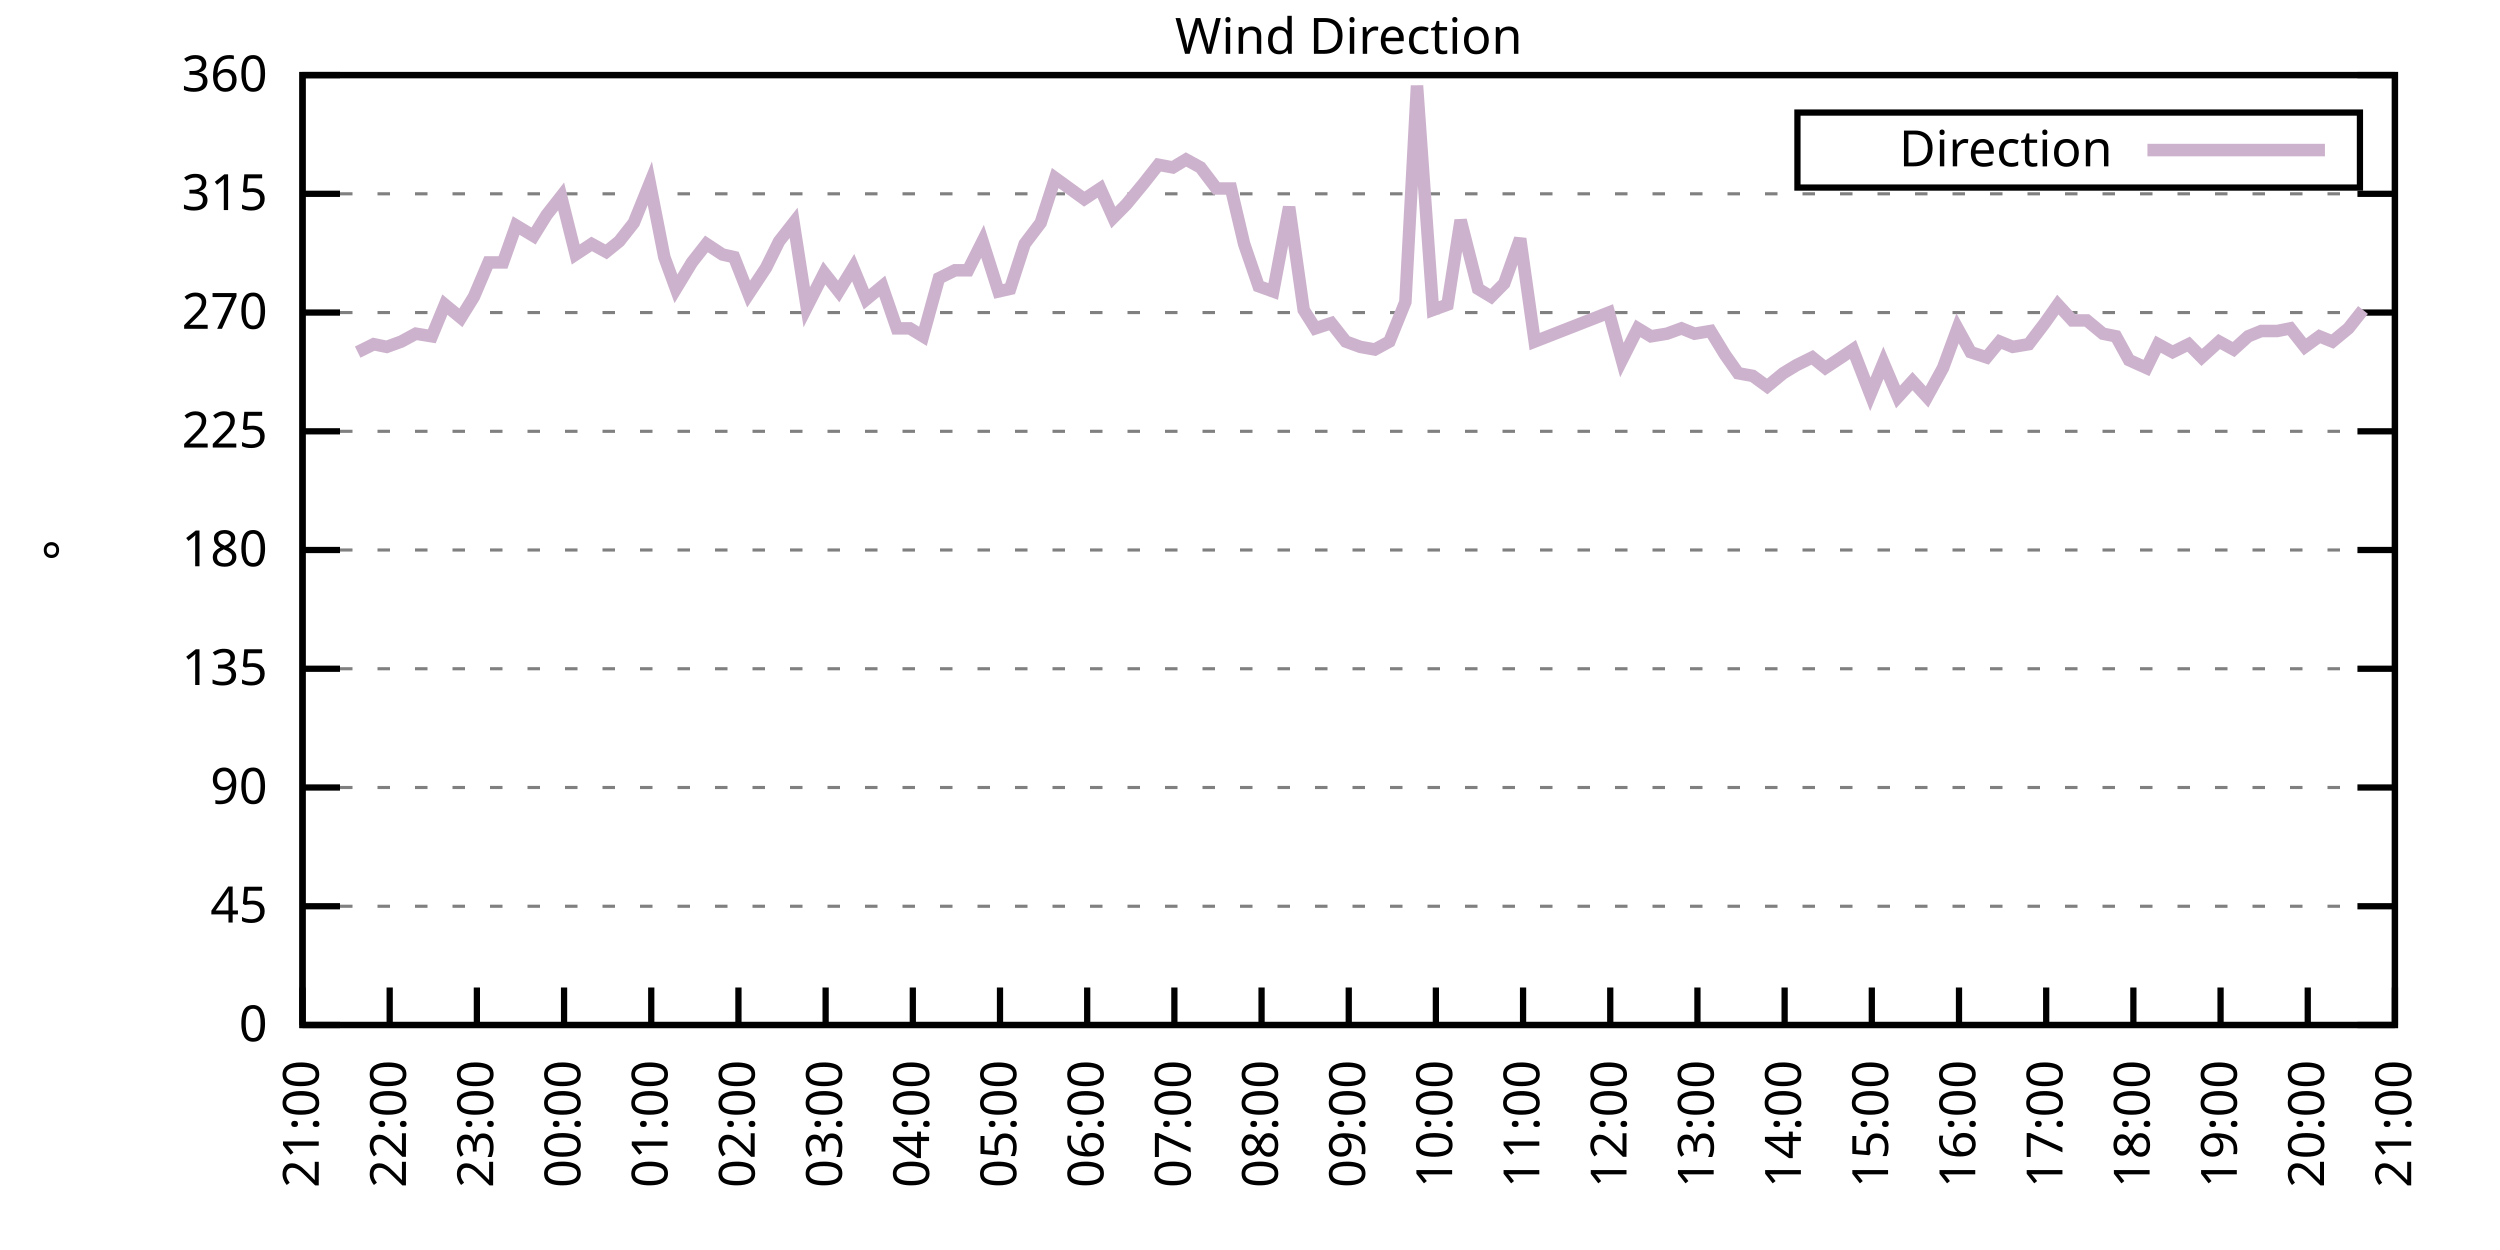
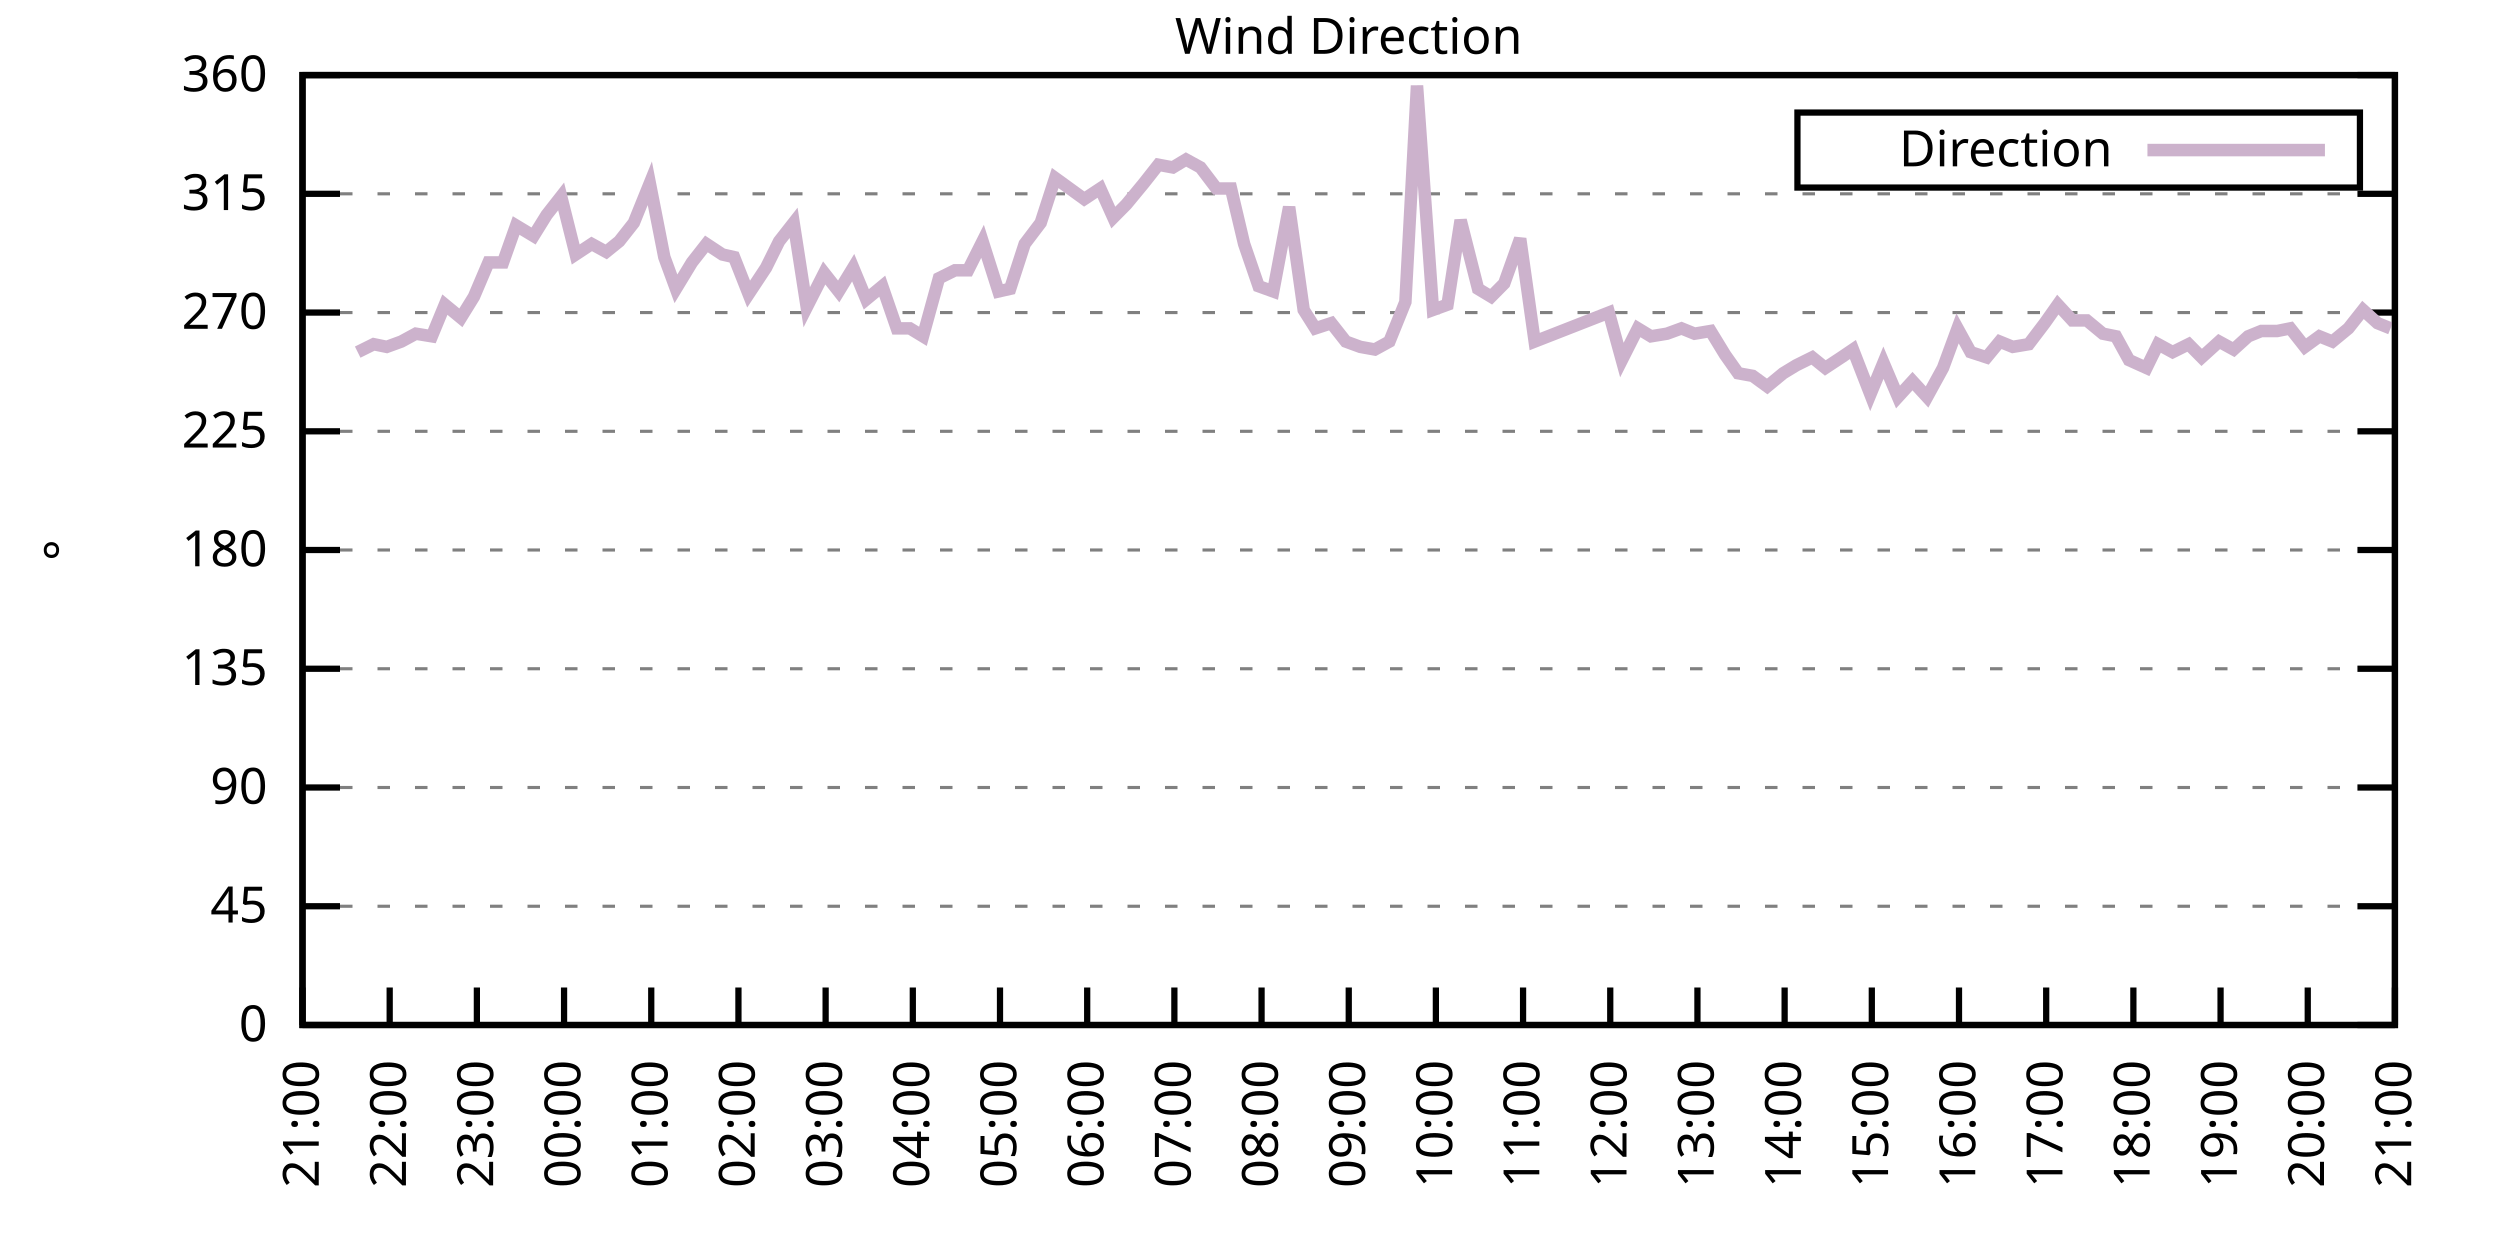
<svg xmlns="http://www.w3.org/2000/svg" xmlns:xlink="http://www.w3.org/1999/xlink" width="400" height="200" viewBox="0 0 400 200">
  <g id="gnuplot_canvas">
    <rect x="0" y="0" width="400" height="200" fill="none" />
    <defs>
      <circle id="gpDot" r="0.5" stroke-width="0.5" stroke="currentColor" />
      <path id="gpPt0" stroke-width="0.333" stroke="currentColor" d="M-1,0 h2 M0,-1 v2" />
      <path id="gpPt1" stroke-width="0.333" stroke="currentColor" d="M-1,-1 L1,1 M1,-1 L-1,1" />
      <path id="gpPt2" stroke-width="0.333" stroke="currentColor" d="M-1,0 L1,0 M0,-1 L0,1 M-1,-1 L1,1 M-1,1 L1,-1" />
      <rect id="gpPt3" stroke-width="0.333" stroke="currentColor" x="-1" y="-1" width="2" height="2" />
      <rect id="gpPt4" stroke-width="0.333" stroke="currentColor" fill="currentColor" x="-1" y="-1" width="2" height="2" />
      <circle id="gpPt5" stroke-width="0.333" stroke="currentColor" cx="0" cy="0" r="1" />
      <use xlink:href="#gpPt5" id="gpPt6" fill="currentColor" stroke="none" />
      <path id="gpPt7" stroke-width="0.333" stroke="currentColor" d="M0,-1.33 L-1.33,0.67 L1.33,0.67 z" />
      <use xlink:href="#gpPt7" id="gpPt8" fill="currentColor" stroke="none" />
      <use xlink:href="#gpPt7" id="gpPt9" stroke="currentColor" transform="rotate(180)" />
      <use xlink:href="#gpPt9" id="gpPt10" fill="currentColor" stroke="none" />
      <use xlink:href="#gpPt3" id="gpPt11" stroke="currentColor" transform="rotate(45)" />
      <use xlink:href="#gpPt11" id="gpPt12" fill="currentColor" stroke="none" />
      <path id="gpPt13" stroke-width="0.333" stroke="currentColor" d="M0,1.330 L1.265,0.411 L0.782,-1.067 L-0.782,-1.076 L-1.265,0.411 z" />
      <use xlink:href="#gpPt13" id="gpPt14" fill="currentColor" stroke="none" />
      <filter id="textbox" filterUnits="objectBoundingBox" x="0" y="0" height="1" width="1">
        <feFlood flood-color="white" flood-opacity="1" result="bgnd" />
        <feComposite in="SourceGraphic" in2="bgnd" operator="atop" />
      </filter>
      <filter id="greybox" filterUnits="objectBoundingBox" x="0" y="0" height="1" width="1">
        <feFlood flood-color="lightgrey" flood-opacity="1" result="grey" />
        <feComposite in="SourceGraphic" in2="grey" operator="atop" />
      </filter>
    </defs>
    <g fill="none" color="white" stroke="currentColor" stroke-width="1.00" stroke-linecap="butt" stroke-linejoin="miter">
</g>
    <g fill="none" color="black" stroke="currentColor" stroke-width="1.00" stroke-linecap="butt" stroke-linejoin="miter">
      <g stroke="none" shape-rendering="crispEdges">
        <polygon fill="rgb(255, 255, 255)" points="48.40,164.00 383.18,164.00 383.18,12.02 48.40,12.02 " />
      </g>
    </g>
    <g fill="none" color="black" stroke="currentColor" stroke-width="1.00" stroke-linecap="butt" stroke-linejoin="miter">
</g>
    <g fill="none" color="black" stroke="black" stroke-width="0.50" stroke-linecap="butt" stroke-linejoin="miter">
</g>
    <g fill="none" color="gray" stroke="currentColor" stroke-width="0.50" stroke-linecap="butt" stroke-linejoin="miter">
      <path stroke="gray" stroke-dasharray="2,4" class="gridline" d="M48.40,164.00 L383.19,164.00  " />
    </g>
    <g fill="none" color="gray" stroke="gray" stroke-width="1.00" stroke-linecap="butt" stroke-linejoin="miter">
</g>
    <g fill="none" color="black" stroke="currentColor" stroke-width="1.00" stroke-linecap="butt" stroke-linejoin="miter">
      <path stroke="black" d="M48.40,164.00 L54.40,164.00 M383.19,164.00 L377.19,164.00  " />
      <g transform="translate(42.80,166.60)" stroke="none" fill="black" font-family="Sans" font-size="8.00" text-anchor="end">
        <text>
          <tspan font-family="Sans"> 0</tspan>
        </text>
      </g>
    </g>
    <g fill="none" color="black" stroke="currentColor" stroke-width="1.00" stroke-linecap="butt" stroke-linejoin="miter">
</g>
    <g fill="none" color="black" stroke="black" stroke-width="0.50" stroke-linecap="butt" stroke-linejoin="miter">
</g>
    <g fill="none" color="gray" stroke="currentColor" stroke-width="0.50" stroke-linecap="butt" stroke-linejoin="miter">
      <path stroke="gray" stroke-dasharray="2,4" class="gridline" d="M48.40,145.00 L383.19,145.00  " />
    </g>
    <g fill="none" color="gray" stroke="gray" stroke-width="1.00" stroke-linecap="butt" stroke-linejoin="miter">
</g>
    <g fill="none" color="black" stroke="currentColor" stroke-width="1.00" stroke-linecap="butt" stroke-linejoin="miter">
      <path stroke="black" d="M48.40,145.00 L54.40,145.00 M383.19,145.00 L377.19,145.00  " />
      <g transform="translate(42.80,147.60)" stroke="none" fill="black" font-family="Sans" font-size="8.00" text-anchor="end">
        <text>
          <tspan font-family="Sans"> 45</tspan>
        </text>
      </g>
    </g>
    <g fill="none" color="black" stroke="currentColor" stroke-width="1.00" stroke-linecap="butt" stroke-linejoin="miter">
</g>
    <g fill="none" color="black" stroke="black" stroke-width="0.50" stroke-linecap="butt" stroke-linejoin="miter">
</g>
    <g fill="none" color="gray" stroke="currentColor" stroke-width="0.50" stroke-linecap="butt" stroke-linejoin="miter">
      <path stroke="gray" stroke-dasharray="2,4" class="gridline" d="M48.40,126.00 L383.19,126.00  " />
    </g>
    <g fill="none" color="gray" stroke="gray" stroke-width="1.00" stroke-linecap="butt" stroke-linejoin="miter">
</g>
    <g fill="none" color="black" stroke="currentColor" stroke-width="1.00" stroke-linecap="butt" stroke-linejoin="miter">
      <path stroke="black" d="M48.40,126.00 L54.40,126.00 M383.19,126.00 L377.19,126.00  " />
      <g transform="translate(42.80,128.60)" stroke="none" fill="black" font-family="Sans" font-size="8.00" text-anchor="end">
        <text>
          <tspan font-family="Sans"> 90</tspan>
        </text>
      </g>
    </g>
    <g fill="none" color="black" stroke="currentColor" stroke-width="1.00" stroke-linecap="butt" stroke-linejoin="miter">
</g>
    <g fill="none" color="black" stroke="black" stroke-width="0.50" stroke-linecap="butt" stroke-linejoin="miter">
</g>
    <g fill="none" color="gray" stroke="currentColor" stroke-width="0.50" stroke-linecap="butt" stroke-linejoin="miter">
      <path stroke="gray" stroke-dasharray="2,4" class="gridline" d="M48.40,107.00 L383.19,107.00  " />
    </g>
    <g fill="none" color="gray" stroke="gray" stroke-width="1.00" stroke-linecap="butt" stroke-linejoin="miter">
</g>
    <g fill="none" color="black" stroke="currentColor" stroke-width="1.00" stroke-linecap="butt" stroke-linejoin="miter">
      <path stroke="black" d="M48.40,107.00 L54.40,107.00 M383.19,107.00 L377.19,107.00  " />
      <g transform="translate(42.80,109.60)" stroke="none" fill="black" font-family="Sans" font-size="8.00" text-anchor="end">
        <text>
          <tspan font-family="Sans"> 135</tspan>
        </text>
      </g>
    </g>
    <g fill="none" color="black" stroke="currentColor" stroke-width="1.00" stroke-linecap="butt" stroke-linejoin="miter">
</g>
    <g fill="none" color="black" stroke="black" stroke-width="0.50" stroke-linecap="butt" stroke-linejoin="miter">
</g>
    <g fill="none" color="gray" stroke="currentColor" stroke-width="0.50" stroke-linecap="butt" stroke-linejoin="miter">
      <path stroke="gray" stroke-dasharray="2,4" class="gridline" d="M48.40,88.00 L383.19,88.00  " />
    </g>
    <g fill="none" color="gray" stroke="gray" stroke-width="1.00" stroke-linecap="butt" stroke-linejoin="miter">
</g>
    <g fill="none" color="black" stroke="currentColor" stroke-width="1.00" stroke-linecap="butt" stroke-linejoin="miter">
      <path stroke="black" d="M48.40,88.00 L54.40,88.00 M383.19,88.00 L377.19,88.00  " />
      <g transform="translate(42.80,90.60)" stroke="none" fill="black" font-family="Sans" font-size="8.00" text-anchor="end">
        <text>
          <tspan font-family="Sans"> 180</tspan>
        </text>
      </g>
    </g>
    <g fill="none" color="black" stroke="currentColor" stroke-width="1.00" stroke-linecap="butt" stroke-linejoin="miter">
</g>
    <g fill="none" color="black" stroke="black" stroke-width="0.50" stroke-linecap="butt" stroke-linejoin="miter">
</g>
    <g fill="none" color="gray" stroke="currentColor" stroke-width="0.50" stroke-linecap="butt" stroke-linejoin="miter">
      <path stroke="gray" stroke-dasharray="2,4" class="gridline" d="M48.40,69.01 L383.19,69.01  " />
    </g>
    <g fill="none" color="gray" stroke="gray" stroke-width="1.00" stroke-linecap="butt" stroke-linejoin="miter">
</g>
    <g fill="none" color="black" stroke="currentColor" stroke-width="1.00" stroke-linecap="butt" stroke-linejoin="miter">
      <path stroke="black" d="M48.40,69.01 L54.40,69.01 M383.19,69.01 L377.19,69.01  " />
      <g transform="translate(42.80,71.61)" stroke="none" fill="black" font-family="Sans" font-size="8.00" text-anchor="end">
        <text>
          <tspan font-family="Sans"> 225</tspan>
        </text>
      </g>
    </g>
    <g fill="none" color="black" stroke="currentColor" stroke-width="1.00" stroke-linecap="butt" stroke-linejoin="miter">
</g>
    <g fill="none" color="black" stroke="black" stroke-width="0.50" stroke-linecap="butt" stroke-linejoin="miter">
</g>
    <g fill="none" color="gray" stroke="currentColor" stroke-width="0.50" stroke-linecap="butt" stroke-linejoin="miter">
      <path stroke="gray" stroke-dasharray="2,4" class="gridline" d="M48.40,50.01 L383.19,50.01  " />
    </g>
    <g fill="none" color="gray" stroke="gray" stroke-width="1.00" stroke-linecap="butt" stroke-linejoin="miter">
</g>
    <g fill="none" color="black" stroke="currentColor" stroke-width="1.00" stroke-linecap="butt" stroke-linejoin="miter">
      <path stroke="black" d="M48.40,50.01 L54.40,50.01 M383.19,50.01 L377.19,50.01  " />
      <g transform="translate(42.80,52.61)" stroke="none" fill="black" font-family="Sans" font-size="8.00" text-anchor="end">
        <text>
          <tspan font-family="Sans"> 270</tspan>
        </text>
      </g>
    </g>
    <g fill="none" color="black" stroke="currentColor" stroke-width="1.00" stroke-linecap="butt" stroke-linejoin="miter">
</g>
    <g fill="none" color="black" stroke="black" stroke-width="0.50" stroke-linecap="butt" stroke-linejoin="miter">
</g>
    <g fill="none" color="gray" stroke="currentColor" stroke-width="0.50" stroke-linecap="butt" stroke-linejoin="miter">
      <path stroke="gray" stroke-dasharray="2,4" class="gridline" d="M48.40,31.01 L383.19,31.01  " />
    </g>
    <g fill="none" color="gray" stroke="gray" stroke-width="1.00" stroke-linecap="butt" stroke-linejoin="miter">
</g>
    <g fill="none" color="black" stroke="currentColor" stroke-width="1.00" stroke-linecap="butt" stroke-linejoin="miter">
      <path stroke="black" d="M48.40,31.01 L54.40,31.01 M383.19,31.01 L377.19,31.01  " />
      <g transform="translate(42.80,33.61)" stroke="none" fill="black" font-family="Sans" font-size="8.00" text-anchor="end">
        <text>
          <tspan font-family="Sans"> 315</tspan>
        </text>
      </g>
    </g>
    <g fill="none" color="black" stroke="currentColor" stroke-width="1.00" stroke-linecap="butt" stroke-linejoin="miter">
</g>
    <g fill="none" color="black" stroke="black" stroke-width="0.50" stroke-linecap="butt" stroke-linejoin="miter">
</g>
    <g fill="none" color="gray" stroke="currentColor" stroke-width="0.50" stroke-linecap="butt" stroke-linejoin="miter">
      <path stroke="gray" stroke-dasharray="2,4" class="gridline" d="M48.40,12.01 L383.19,12.01  " />
    </g>
    <g fill="none" color="gray" stroke="gray" stroke-width="1.00" stroke-linecap="butt" stroke-linejoin="miter">
</g>
    <g fill="none" color="black" stroke="currentColor" stroke-width="1.00" stroke-linecap="butt" stroke-linejoin="miter">
      <path stroke="black" d="M48.40,12.01 L54.40,12.01 M383.19,12.01 L377.19,12.01  " />
      <g transform="translate(42.80,14.61)" stroke="none" fill="black" font-family="Sans" font-size="8.00" text-anchor="end">
        <text>
          <tspan font-family="Sans"> 360</tspan>
        </text>
      </g>
    </g>
    <g fill="none" color="black" stroke="currentColor" stroke-width="1.00" stroke-linecap="butt" stroke-linejoin="miter">
      <path stroke="black" d="M48.40,164.00 L48.40,158.00  " />
      <g transform="translate(51.00,169.60) rotate(270.00)" stroke="none" fill="black" font-family="Sans" font-size="8.00" text-anchor="end">
        <text>
          <tspan font-family="Sans">21:00</tspan>
        </text>
      </g>
    </g>
    <g fill="none" color="black" stroke="currentColor" stroke-width="1.00" stroke-linecap="butt" stroke-linejoin="miter">
      <path stroke="black" d="M62.35,164.00 L62.35,158.00  " />
      <g transform="translate(64.95,169.60) rotate(270.00)" stroke="none" fill="black" font-family="Sans" font-size="8.00" text-anchor="end">
        <text>
          <tspan font-family="Sans">22:00</tspan>
        </text>
      </g>
    </g>
    <g fill="none" color="black" stroke="currentColor" stroke-width="1.00" stroke-linecap="butt" stroke-linejoin="miter">
      <path stroke="black" d="M76.30,164.00 L76.30,158.00  " />
      <g transform="translate(78.90,169.60) rotate(270.00)" stroke="none" fill="black" font-family="Sans" font-size="8.00" text-anchor="end">
        <text>
          <tspan font-family="Sans">23:00</tspan>
        </text>
      </g>
    </g>
    <g fill="none" color="black" stroke="currentColor" stroke-width="1.00" stroke-linecap="butt" stroke-linejoin="miter">
      <path stroke="black" d="M90.25,164.00 L90.25,158.00  " />
      <g transform="translate(92.85,169.60) rotate(270.00)" stroke="none" fill="black" font-family="Sans" font-size="8.00" text-anchor="end">
        <text>
          <tspan font-family="Sans">00:00</tspan>
        </text>
      </g>
    </g>
    <g fill="none" color="black" stroke="currentColor" stroke-width="1.00" stroke-linecap="butt" stroke-linejoin="miter">
      <path stroke="black" d="M104.20,164.00 L104.20,158.00  " />
      <g transform="translate(106.80,169.60) rotate(270.00)" stroke="none" fill="black" font-family="Sans" font-size="8.00" text-anchor="end">
        <text>
          <tspan font-family="Sans">01:00</tspan>
        </text>
      </g>
    </g>
    <g fill="none" color="black" stroke="currentColor" stroke-width="1.00" stroke-linecap="butt" stroke-linejoin="miter">
      <path stroke="black" d="M118.15,164.00 L118.15,158.00  " />
      <g transform="translate(120.75,169.60) rotate(270.00)" stroke="none" fill="black" font-family="Sans" font-size="8.00" text-anchor="end">
        <text>
          <tspan font-family="Sans">02:00</tspan>
        </text>
      </g>
    </g>
    <g fill="none" color="black" stroke="currentColor" stroke-width="1.00" stroke-linecap="butt" stroke-linejoin="miter">
      <path stroke="black" d="M132.10,164.00 L132.10,158.00  " />
      <g transform="translate(134.70,169.60) rotate(270.00)" stroke="none" fill="black" font-family="Sans" font-size="8.00" text-anchor="end">
        <text>
          <tspan font-family="Sans">03:00</tspan>
        </text>
      </g>
    </g>
    <g fill="none" color="black" stroke="currentColor" stroke-width="1.00" stroke-linecap="butt" stroke-linejoin="miter">
      <path stroke="black" d="M146.05,164.00 L146.05,158.00  " />
      <g transform="translate(148.65,169.60) rotate(270.00)" stroke="none" fill="black" font-family="Sans" font-size="8.00" text-anchor="end">
        <text>
          <tspan font-family="Sans">04:00</tspan>
        </text>
      </g>
    </g>
    <g fill="none" color="black" stroke="currentColor" stroke-width="1.00" stroke-linecap="butt" stroke-linejoin="miter">
      <path stroke="black" d="M160.00,164.00 L160.00,158.00  " />
      <g transform="translate(162.60,169.60) rotate(270.00)" stroke="none" fill="black" font-family="Sans" font-size="8.00" text-anchor="end">
        <text>
          <tspan font-family="Sans">05:00</tspan>
        </text>
      </g>
    </g>
    <g fill="none" color="black" stroke="currentColor" stroke-width="1.00" stroke-linecap="butt" stroke-linejoin="miter">
      <path stroke="black" d="M173.95,164.00 L173.95,158.00  " />
      <g transform="translate(176.55,169.60) rotate(270.00)" stroke="none" fill="black" font-family="Sans" font-size="8.00" text-anchor="end">
        <text>
          <tspan font-family="Sans">06:00</tspan>
        </text>
      </g>
    </g>
    <g fill="none" color="black" stroke="currentColor" stroke-width="1.00" stroke-linecap="butt" stroke-linejoin="miter">
      <path stroke="black" d="M187.90,164.00 L187.90,158.00  " />
      <g transform="translate(190.50,169.60) rotate(270.00)" stroke="none" fill="black" font-family="Sans" font-size="8.00" text-anchor="end">
        <text>
          <tspan font-family="Sans">07:00</tspan>
        </text>
      </g>
    </g>
    <g fill="none" color="black" stroke="currentColor" stroke-width="1.00" stroke-linecap="butt" stroke-linejoin="miter">
      <path stroke="black" d="M201.85,164.00 L201.85,158.00  " />
      <g transform="translate(204.45,169.60) rotate(270.00)" stroke="none" fill="black" font-family="Sans" font-size="8.00" text-anchor="end">
        <text>
          <tspan font-family="Sans">08:00</tspan>
        </text>
      </g>
    </g>
    <g fill="none" color="black" stroke="currentColor" stroke-width="1.00" stroke-linecap="butt" stroke-linejoin="miter">
      <path stroke="black" d="M215.80,164.00 L215.80,158.00  " />
      <g transform="translate(218.40,169.60) rotate(270.00)" stroke="none" fill="black" font-family="Sans" font-size="8.00" text-anchor="end">
        <text>
          <tspan font-family="Sans">09:00</tspan>
        </text>
      </g>
    </g>
    <g fill="none" color="black" stroke="currentColor" stroke-width="1.00" stroke-linecap="butt" stroke-linejoin="miter">
      <path stroke="black" d="M229.74,164.00 L229.74,158.00  " />
      <g transform="translate(232.34,169.60) rotate(270.00)" stroke="none" fill="black" font-family="Sans" font-size="8.00" text-anchor="end">
        <text>
          <tspan font-family="Sans">10:00</tspan>
        </text>
      </g>
    </g>
    <g fill="none" color="black" stroke="currentColor" stroke-width="1.00" stroke-linecap="butt" stroke-linejoin="miter">
      <path stroke="black" d="M243.69,164.00 L243.69,158.00  " />
      <g transform="translate(246.29,169.60) rotate(270.00)" stroke="none" fill="black" font-family="Sans" font-size="8.00" text-anchor="end">
        <text>
          <tspan font-family="Sans">11:00</tspan>
        </text>
      </g>
    </g>
    <g fill="none" color="black" stroke="currentColor" stroke-width="1.00" stroke-linecap="butt" stroke-linejoin="miter">
      <path stroke="black" d="M257.64,164.00 L257.64,158.00  " />
      <g transform="translate(260.24,169.60) rotate(270.00)" stroke="none" fill="black" font-family="Sans" font-size="8.00" text-anchor="end">
        <text>
          <tspan font-family="Sans">12:00</tspan>
        </text>
      </g>
    </g>
    <g fill="none" color="black" stroke="currentColor" stroke-width="1.00" stroke-linecap="butt" stroke-linejoin="miter">
      <path stroke="black" d="M271.59,164.00 L271.59,158.00  " />
      <g transform="translate(274.19,169.60) rotate(270.00)" stroke="none" fill="black" font-family="Sans" font-size="8.00" text-anchor="end">
        <text>
          <tspan font-family="Sans">13:00</tspan>
        </text>
      </g>
    </g>
    <g fill="none" color="black" stroke="currentColor" stroke-width="1.00" stroke-linecap="butt" stroke-linejoin="miter">
      <path stroke="black" d="M285.54,164.00 L285.54,158.00  " />
      <g transform="translate(288.14,169.60) rotate(270.00)" stroke="none" fill="black" font-family="Sans" font-size="8.00" text-anchor="end">
        <text>
          <tspan font-family="Sans">14:00</tspan>
        </text>
      </g>
    </g>
    <g fill="none" color="black" stroke="currentColor" stroke-width="1.00" stroke-linecap="butt" stroke-linejoin="miter">
      <path stroke="black" d="M299.49,164.00 L299.49,158.00  " />
      <g transform="translate(302.09,169.60) rotate(270.00)" stroke="none" fill="black" font-family="Sans" font-size="8.00" text-anchor="end">
        <text>
          <tspan font-family="Sans">15:00</tspan>
        </text>
      </g>
    </g>
    <g fill="none" color="black" stroke="currentColor" stroke-width="1.00" stroke-linecap="butt" stroke-linejoin="miter">
      <path stroke="black" d="M313.44,164.00 L313.44,158.00  " />
      <g transform="translate(316.04,169.60) rotate(270.00)" stroke="none" fill="black" font-family="Sans" font-size="8.00" text-anchor="end">
        <text>
          <tspan font-family="Sans">16:00</tspan>
        </text>
      </g>
    </g>
    <g fill="none" color="black" stroke="currentColor" stroke-width="1.00" stroke-linecap="butt" stroke-linejoin="miter">
      <path stroke="black" d="M327.39,164.00 L327.39,158.00  " />
      <g transform="translate(329.99,169.60) rotate(270.00)" stroke="none" fill="black" font-family="Sans" font-size="8.00" text-anchor="end">
        <text>
          <tspan font-family="Sans">17:00</tspan>
        </text>
      </g>
    </g>
    <g fill="none" color="black" stroke="currentColor" stroke-width="1.00" stroke-linecap="butt" stroke-linejoin="miter">
      <path stroke="black" d="M341.34,164.00 L341.34,158.00  " />
      <g transform="translate(343.94,169.60) rotate(270.00)" stroke="none" fill="black" font-family="Sans" font-size="8.00" text-anchor="end">
        <text>
          <tspan font-family="Sans">18:00</tspan>
        </text>
      </g>
    </g>
    <g fill="none" color="black" stroke="currentColor" stroke-width="1.00" stroke-linecap="butt" stroke-linejoin="miter">
      <path stroke="black" d="M355.29,164.00 L355.29,158.00  " />
      <g transform="translate(357.89,169.60) rotate(270.00)" stroke="none" fill="black" font-family="Sans" font-size="8.00" text-anchor="end">
        <text>
          <tspan font-family="Sans">19:00</tspan>
        </text>
      </g>
    </g>
    <g fill="none" color="black" stroke="currentColor" stroke-width="1.00" stroke-linecap="butt" stroke-linejoin="miter">
      <path stroke="black" d="M369.24,164.00 L369.24,158.00  " />
      <g transform="translate(371.84,169.60) rotate(270.00)" stroke="none" fill="black" font-family="Sans" font-size="8.00" text-anchor="end">
        <text>
          <tspan font-family="Sans">20:00</tspan>
        </text>
      </g>
    </g>
    <g fill="none" color="black" stroke="currentColor" stroke-width="1.00" stroke-linecap="butt" stroke-linejoin="miter">
      <path stroke="black" d="M383.19,164.00 L383.19,158.00  " />
      <g transform="translate(385.79,169.60) rotate(270.00)" stroke="none" fill="black" font-family="Sans" font-size="8.00" text-anchor="end">
        <text>
          <tspan font-family="Sans">21:00</tspan>
        </text>
      </g>
    </g>
    <g fill="none" color="black" stroke="currentColor" stroke-width="1.00" stroke-linecap="butt" stroke-linejoin="miter">
</g>
    <g fill="none" color="black" stroke="currentColor" stroke-width="1.00" stroke-linecap="butt" stroke-linejoin="miter">
      <path stroke="black" d="M48.40,12.01 L48.40,164.00 L383.19,164.00 L383.19,12.01 L48.40,12.01 Z  " />
    </g>
    <g fill="none" color="black" stroke="currentColor" stroke-width="1.00" stroke-linecap="butt" stroke-linejoin="miter">
</g>
    <g fill="none" color="black" stroke="currentColor" stroke-width="1.00" stroke-linecap="butt" stroke-linejoin="miter">
      <path stroke="black" d="M287.59,30.01 L287.59,18.01 L377.59,18.01 L377.59,30.01 L287.59,30.01 Z  " />
    </g>
    <g id="Wind_direction_plot_1">
      <g fill="none" color="white" stroke="black" stroke-width="2.00" stroke-linecap="butt" stroke-linejoin="miter">
</g>
      <g fill="none" color="black" stroke="currentColor" stroke-width="2.00" stroke-linecap="butt" stroke-linejoin="miter">
        <g transform="translate(337.99,26.61)" stroke="none" fill="black" font-family="Sans" font-size="8.00" text-anchor="end">
          <text>
            <tspan font-family="Sans">Direction</tspan>
          </text>
        </g>
      </g>
      <g fill="none" color="black" stroke="currentColor" stroke-width="2.00" stroke-linecap="butt" stroke-linejoin="miter">
-         <path stroke="rgb(204, 178, 204)" d="M343.59,24.01 L371.99,24.01 M57.23,56.34 L59.79,55.07 L61.88,55.50 L64.21,54.65 L66.53,53.39 L69.09,53.81   L71.18,48.74 L73.74,50.85 L75.83,47.47 L78.16,41.99 L80.48,41.99 L82.58,36.08 L85.37,37.76 L87.46,34.39   L89.78,31.43 L92.11,40.72 L94.67,39.03 L96.99,40.30 L99.08,38.61 L101.41,35.65 L103.97,29.32 L106.29,41.14   L108.15,46.21 L110.71,41.99 L113.03,39.03 L115.59,40.72 L117.45,41.14 L119.78,47.05 L122.57,42.83 L124.66,38.61   L126.98,35.65 L129.08,49.16 L131.87,43.67 L134.19,46.63 L136.51,42.83 L138.61,47.90 L141.16,45.79 L143.49,52.54   L145.58,52.54 L147.67,53.81 L150.23,44.52 L152.79,43.25 L154.88,43.25 L157.21,38.61 L159.76,46.63 L161.62,46.21   L163.95,39.03 L166.51,35.65 L168.83,28.48 L173.48,31.85 L176.04,30.16 L178.13,34.81 L180.22,32.70 L183.01,29.32   L185.34,26.36 L187.66,26.79 L189.76,25.52 L192.08,26.79 L194.64,30.16 L196.96,30.16 L199.06,39.03 L201.38,45.79   L203.71,46.63 L206.26,33.12 L208.59,49.59 L210.45,52.54 L213.01,51.70 L215.33,54.65 L217.65,55.50 L219.98,55.92   L222.30,54.65 L224.86,48.32 L226.72,13.70 L229.28,49.59 L231.60,48.74 L233.70,35.23 L236.49,46.21 L238.58,47.47   L240.67,45.36 L243.23,38.19 L245.55,54.65 L257.41,50.01 L259.50,57.61 L262.06,52.54 L264.15,53.81 L266.71,53.39   L269.04,52.54 L271.13,53.39 L273.69,52.96 L276.01,56.76 L278.10,59.72 L280.43,60.14 L282.75,61.83 L285.31,59.72   L287.40,58.45 L289.96,57.18 L292.05,58.87 L294.61,57.18 L296.47,55.92 L299.26,63.10 L301.35,58.03 L303.68,63.52   L306.00,60.98 L308.33,63.52 L310.88,58.87 L313.21,52.54 L315.30,56.34 L317.86,57.18 L319.95,54.65 L322.04,55.50   L324.60,55.07 L327.16,51.70 L329.25,48.74 L331.58,51.27 L333.90,51.27 L336.46,53.39 L338.55,53.81 L340.64,57.61   L343.43,58.87 L345.29,55.07 L347.62,56.34 L350.18,55.07 L352.27,57.18 L355.06,54.65 L357.38,55.92 L359.71,53.81   L361.80,52.96 L364.36,52.96 L366.45,52.54 L368.78,55.50 L371.10,53.81 L373.19,54.65 L375.75,52.54 L378.08,49.59    " />
+         <path stroke="rgb(204, 178, 204)" d="M343.59,24.01 L371.99,24.01 M57.23,56.34 L59.79,55.07 L61.88,55.50 L64.21,54.65 L66.53,53.39 L69.09,53.81   L71.18,48.74 L73.74,50.85 L75.83,47.47 L78.16,41.99 L80.48,41.99 L82.58,36.08 L85.37,37.76 L87.46,34.39   L89.78,31.43 L92.11,40.72 L94.67,39.03 L96.99,40.30 L99.08,38.61 L101.41,35.65 L103.97,29.32 L106.29,41.14   L108.15,46.21 L110.71,41.99 L113.03,39.03 L115.59,40.72 L117.45,41.14 L119.78,47.05 L122.57,42.83 L124.66,38.61   L126.98,35.65 L129.08,49.16 L131.87,43.67 L134.19,46.63 L136.51,42.83 L138.61,47.90 L141.16,45.79 L143.49,52.54   L145.58,52.54 L147.67,53.81 L150.23,44.52 L152.79,43.25 L154.88,43.25 L157.21,38.61 L159.76,46.63 L161.62,46.21   L163.95,39.03 L166.51,35.65 L168.83,28.48 L173.48,31.85 L176.04,30.16 L178.13,34.81 L180.22,32.70 L183.01,29.32   L185.34,26.36 L187.66,26.79 L189.76,25.52 L192.08,26.79 L194.64,30.16 L196.96,30.16 L199.06,39.03 L201.38,45.79   L203.71,46.63 L206.26,33.12 L208.59,49.59 L210.45,52.54 L213.01,51.70 L215.33,54.65 L217.65,55.50 L219.98,55.92   L222.30,54.65 L224.86,48.32 L226.72,13.70 L229.28,49.59 L231.60,48.74 L233.70,35.23 L236.49,46.21 L238.58,47.47   L240.67,45.36 L243.23,38.19 L245.55,54.65 L257.41,50.01 L259.50,57.61 L262.06,52.54 L264.15,53.81 L266.71,53.39   L269.04,52.54 L271.13,53.39 L273.69,52.96 L276.01,56.76 L278.10,59.72 L280.43,60.14 L282.75,61.83 L285.31,59.72   L287.40,58.45 L289.96,57.18 L292.05,58.87 L294.61,57.18 L296.47,55.92 L299.26,63.10 L301.35,58.03 L303.68,63.52   L306.00,60.98 L308.33,63.52 L310.88,58.87 L313.21,52.54 L315.30,56.34 L317.86,57.18 L319.95,54.65 L322.04,55.50   L324.60,55.07 L327.16,51.70 L329.25,48.74 L331.58,51.27 L333.90,51.27 L336.46,53.39 L338.55,53.81 L340.64,57.61   L343.43,58.87 L345.29,55.07 L347.62,56.34 L350.18,55.07 L352.27,57.18 L355.06,54.65 L357.38,55.92 L359.71,53.81   L361.80,52.96 L364.36,52.96 L366.45,52.54 L368.78,55.50 L371.10,53.81 L373.19,54.65 L375.75,52.54 L378.08,49.59   L380.40,51.70 L382.49,52.54  " />
      </g>
    </g>
    <g fill="none" color="black" stroke="currentColor" stroke-width="2.00" stroke-linecap="butt" stroke-linejoin="miter">
</g>
    <g fill="none" color="black" stroke="black" stroke-width="1.00" stroke-linecap="butt" stroke-linejoin="miter">
</g>
    <g fill="none" color="black" stroke="currentColor" stroke-width="1.00" stroke-linecap="butt" stroke-linejoin="miter">
      <path stroke="black" d="M48.40,12.01 L48.40,164.00 L383.19,164.00 L383.19,12.01 L48.40,12.01 Z  " />
      <g transform="translate(12.80,88.01) rotate(270.00)" stroke="none" fill="black" font-family="Sans" font-size="8.00" text-anchor="middle">
        <text>
          <tspan font-family="Sans">°</tspan>
        </text>
      </g>
    </g>
    <g fill="none" color="black" stroke="currentColor" stroke-width="1.00" stroke-linecap="butt" stroke-linejoin="miter">
</g>
    <g fill="none" color="black" stroke="currentColor" stroke-width="1.00" stroke-linecap="butt" stroke-linejoin="miter">
      <g transform="translate(215.79,8.61)" stroke="none" fill="black" font-family="Sans" font-size="8.00" text-anchor="middle">
        <text>
          <tspan font-family="Sans">Wind Direction</tspan>
        </text>
      </g>
    </g>
    <g fill="none" color="black" stroke="currentColor" stroke-width="1.00" stroke-linecap="butt" stroke-linejoin="miter">
</g>
  </g>
</svg>
